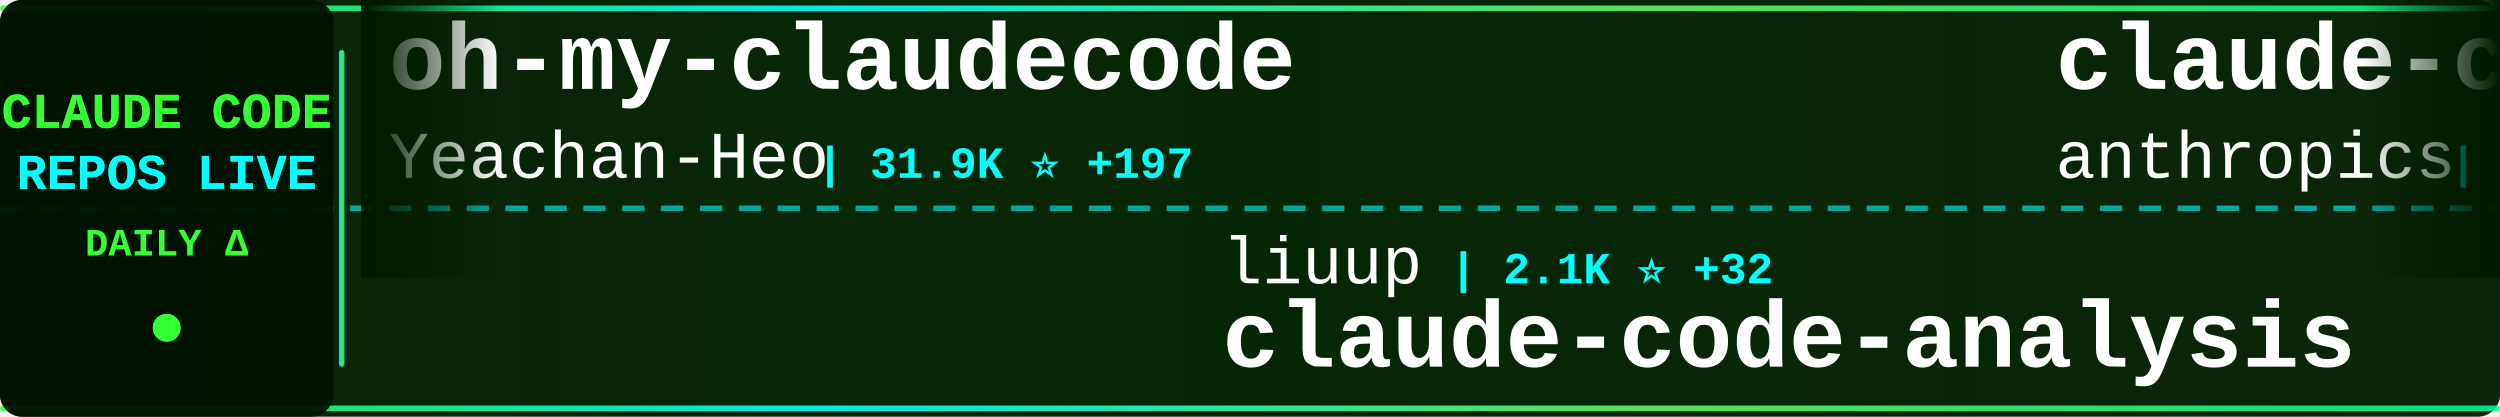
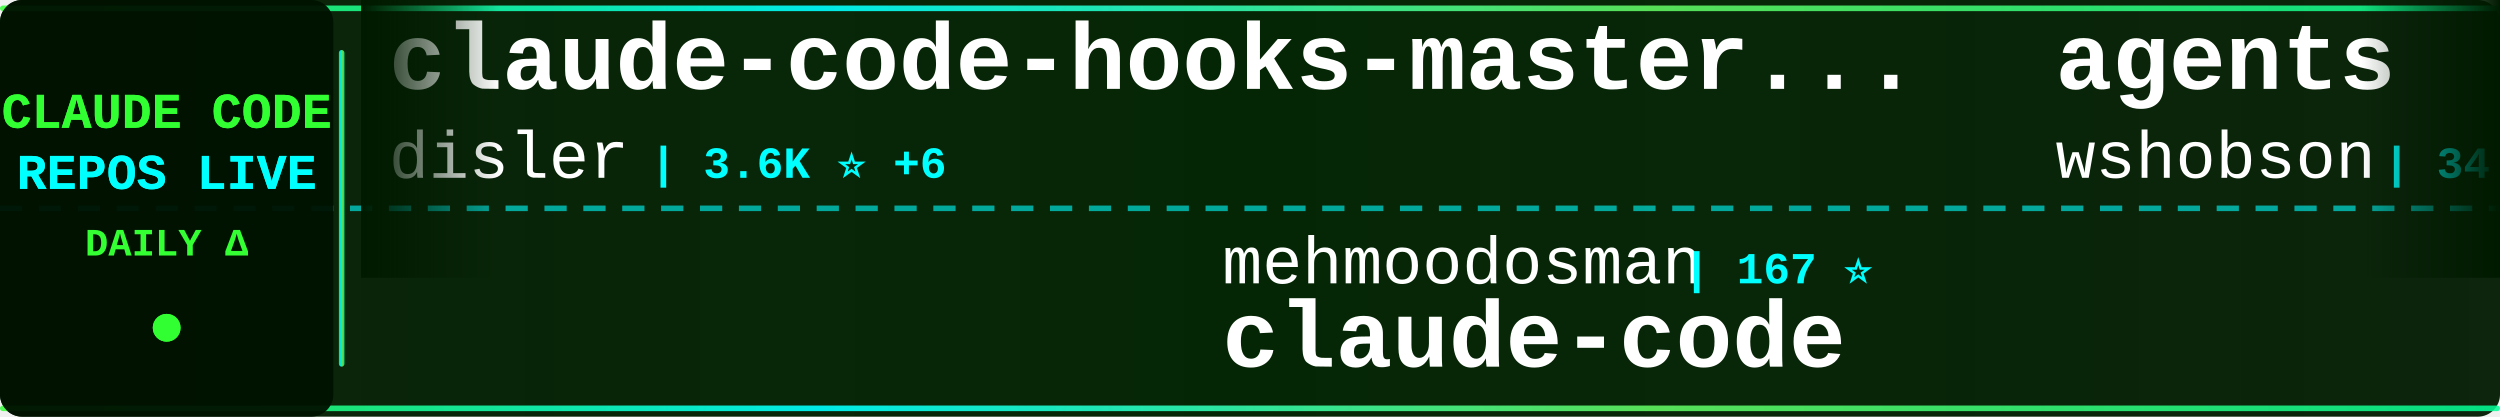
<svg xmlns="http://www.w3.org/2000/svg" width="900" height="150">
  <defs>
    <linearGradient id="tickerBg" x1="0%" y1="0%" x2="100%" y2="0%">
      <stop offset="0%" style="stop-color:#001a00;stop-opacity:0.95" />
      <stop offset="50%" style="stop-color:#002200;stop-opacity:0.98" />
      <stop offset="100%" style="stop-color:#001a00;stop-opacity:0.95" />
    </linearGradient>
    <linearGradient id="borderGrad" x1="0%" y1="0%" x2="100%" y2="0%">
      <stop offset="0%" style="stop-color:#33ff33;stop-opacity:0.85">
        <animate attributeName="stop-opacity" values="0.85;1;0.85" dur="2s" repeatCount="indefinite" />
      </stop>
      <stop offset="33%" style="stop-color:#00ffff;stop-opacity:0.9">
        <animate attributeName="stop-opacity" values="0.9;1;0.9" dur="2.2s" repeatCount="indefinite" />
      </stop>
      <stop offset="66%" style="stop-color:#66ff66;stop-opacity:0.85">
        <animate attributeName="stop-opacity" values="0.85;1;0.85" dur="1.8s" repeatCount="indefinite" />
      </stop>
      <stop offset="100%" style="stop-color:#00ff99;stop-opacity:0.85">
        <animate attributeName="stop-opacity" values="0.85;1;0.85" dur="2s" repeatCount="indefinite" />
      </stop>
    </linearGradient>
    <filter id="textGlow">
      <feGaussianBlur stdDeviation="0.1" result="coloredBlur" />
      <feMerge>
        <feMergeNode in="coloredBlur" />
        <feMergeNode in="SourceGraphic" />
      </feMerge>
    </filter>
    <filter id="metricGlow">
      <feGaussianBlur stdDeviation="0.2" result="coloredBlur" />
      <feMerge>
        <feMergeNode in="coloredBlur" />
        <feMergeNode in="SourceGraphic" />
      </feMerge>
    </filter>
    <linearGradient id="leftFade" x1="0%" y1="0%" x2="100%" y2="0%">
      <stop offset="0%" style="stop-color:#001a00;stop-opacity:1" />
      <stop offset="100%" style="stop-color:#001a00;stop-opacity:0" />
    </linearGradient>
    <linearGradient id="rightFade" x1="0%" y1="0%" x2="100%" y2="0%">
      <stop offset="0%" style="stop-color:#001a00;stop-opacity:0" />
      <stop offset="100%" style="stop-color:#001a00;stop-opacity:1" />
    </linearGradient>
  </defs>
  <rect width="900" height="150" fill="url(#tickerBg)" rx="8" />
  <rect x="0" y="2" width="900" height="2" fill="url(#borderGrad)" rx="1" />
  <rect x="0" y="146" width="900" height="2" fill="url(#borderGrad)" rx="1" />
  <line x1="0" y1="75" x2="900" y2="75" stroke="#00ffff" stroke-width="2" stroke-dasharray="8 6" opacity="0.6" />
  <rect x="0" y="0" width="120" height="150" fill="#001100" opacity="0.95" rx="8" />
  <text x="60" y="46" font-family="'Courier New', monospace" font-size="18" font-weight="bold" fill="#33ff33" text-anchor="middle" filter="url(#textGlow)">
    CLAUDE CODE
  </text>
  <text x="60" y="68" font-family="'Courier New', monospace" font-size="18" font-weight="bold" fill="#00ffff" text-anchor="middle" filter="url(#textGlow)">
    REPOS LIVE
  </text>
  <text x="60" y="92" font-family="'Courier New', monospace" font-size="14" font-weight="bold" fill="#33ff33" text-anchor="middle">
    DAILY Δ
  </text>
  <circle cx="60" cy="118" r="5" fill="#33ff33" filter="url(#metricGlow)">
    <animate attributeName="r" values="4;6;4" dur="1.5s" repeatCount="indefinite" />
    <animate attributeName="opacity" values="0.6;1;0.6" dur="1.5s" repeatCount="indefinite" />
  </circle>
  <rect x="122" y="18" width="2" height="114" fill="url(#borderGrad)" rx="1" />
  <clipPath id="tickerClip">
    <rect x="130" y="0" width="770" height="150" />
  </clipPath>
  <g clip-path="url(#tickerClip)">
    <g id="tickerItems">
      <animateTransform attributeName="transform" attributeType="XML" type="translate" from="0 0" to="-3000 0" dur="54s" repeatCount="indefinite" />
      <g transform="translate(0, 0)">
-         <text x="140" y="32" font-family="'Courier New', monospace" font-size="34" font-weight="bold" fill="#ffffff">oh-my-claudecode</text>
-         <text x="140" y="64" font-family="'Courier New', monospace" font-size="24" font-weight="normal" fill="#ffffff" opacity="1.0">Yeachan-Heo</text>
-         <text x="294" y="64" font-family="'Courier New', monospace" font-size="16" font-weight="bold" fill="#00ffff"> | 31.9K ⭐ +197</text>
+         <text x="140" y="32" font-family="'Courier New', monospace" font-size="34" font-weight="bold" fill="#ffffff">claude-code-hooks-master...</text>
+         <text x="140" y="64" font-family="'Courier New', monospace" font-size="24" font-weight="normal" fill="#ffffff" opacity="1.0">disler</text>
+         <text x="234" y="64" font-family="'Courier New', monospace" font-size="16" font-weight="bold" fill="#00ffff"> | 3.6K ⭐ +6</text>
      </g>
      <g transform="translate(300, 0)">
-         <text x="140" y="102" font-family="'Courier New', monospace" font-size="24" font-weight="normal" fill="#ffffff" opacity="1.0">liuup</text>
-         <text x="222" y="102" font-family="'Courier New', monospace" font-size="16" font-weight="bold" fill="#00ffff"> | 2.1K ⭐ +32</text>
-         <text x="140" y="132" font-family="'Courier New', monospace" font-size="34" font-weight="bold" fill="#ffffff">claude-code-analysis</text>
+         <text x="140" y="102" font-family="'Courier New', monospace" font-size="24" font-weight="normal" fill="#ffffff" opacity="1.0">mehmoodosman</text>
+         <text x="306" y="102" font-family="'Courier New', monospace" font-size="16" font-weight="bold" fill="#00ffff"> | 167 ⭐</text>
+         <text x="140" y="132" font-family="'Courier New', monospace" font-size="34" font-weight="bold" fill="#ffffff">claude-code</text>
      </g>
      <g transform="translate(600, 0)">
-         <text x="140" y="32" font-family="'Courier New', monospace" font-size="34" font-weight="bold" fill="#ffffff">claude-code-action</text>
-         <text x="140" y="64" font-family="'Courier New', monospace" font-size="24" font-weight="normal" fill="#ffffff" opacity="1.0">anthropics</text>
-         <text x="282" y="64" font-family="'Courier New', monospace" font-size="16" font-weight="bold" fill="#00ffff"> | 7.3K ⭐ +17</text>
+         <text x="140" y="32" font-family="'Courier New', monospace" font-size="34" font-weight="bold" fill="#ffffff">agents</text>
+         <text x="140" y="64" font-family="'Courier New', monospace" font-size="24" font-weight="normal" fill="#ffffff" opacity="1.0">wshobson</text>
+         <text x="258" y="64" font-family="'Courier New', monospace" font-size="16" font-weight="bold" fill="#00ffff"> | 34.5K ⭐ +57</text>
      </g>
      <g transform="translate(900, 0)">
-         <text x="140" y="102" font-family="'Courier New', monospace" font-size="24" font-weight="normal" fill="#ffffff" opacity="1.0">diet103</text>
-         <text x="246" y="102" font-family="'Courier New', monospace" font-size="16" font-weight="bold" fill="#00ffff"> | 9.6K ⭐ +3</text>
-         <text x="140" y="132" font-family="'Courier New', monospace" font-size="34" font-weight="bold" fill="#ffffff">claude-code-infrastructu...</text>
+         <text x="140" y="102" font-family="'Courier New', monospace" font-size="24" font-weight="normal" fill="#ffffff" opacity="1.0">xorespesp</text>
+         <text x="270" y="102" font-family="'Courier New', monospace" font-size="16" font-weight="bold" fill="#00ffff"> | 221 ⭐</text>
+         <text x="140" y="132" font-family="'Courier New', monospace" font-size="34" font-weight="bold" fill="#ffffff">claude-code</text>
      </g>
      <g transform="translate(1200, 0)">
-         <text x="140" y="32" font-family="'Courier New', monospace" font-size="34" font-weight="bold" fill="#ffffff">claude-code-local</text>
-         <text x="140" y="64" font-family="'Courier New', monospace" font-size="24" font-weight="normal" fill="#ffffff" opacity="1.0">nicedreamzapp</text>
-         <text x="318" y="64" font-family="'Courier New', monospace" font-size="16" font-weight="bold" fill="#00ffff"> | 2.3K ⭐ +29</text>
+         <text x="140" y="32" font-family="'Courier New', monospace" font-size="34" font-weight="bold" fill="#ffffff">claude-code-rust</text>
+         <text x="140" y="64" font-family="'Courier New', monospace" font-size="24" font-weight="normal" fill="#ffffff" opacity="1.0">lorryjovens-hub</text>
+         <text x="342" y="64" font-family="'Courier New', monospace" font-size="16" font-weight="bold" fill="#00ffff"> | 1.5K ⭐ +5</text>
      </g>
      <g transform="translate(1500, 0)">
-         <text x="140" y="102" font-family="'Courier New', monospace" font-size="24" font-weight="normal" fill="#ffffff" opacity="1.0">VoltAgent</text>
-         <text x="270" y="102" font-family="'Courier New', monospace" font-size="16" font-weight="bold" fill="#00ffff"> | 18.7K ⭐ +101</text>
-         <text x="140" y="132" font-family="'Courier New', monospace" font-size="34" font-weight="bold" fill="#ffffff">awesome-claude-code-suba...</text>
+         <text x="140" y="102" font-family="'Courier New', monospace" font-size="24" font-weight="normal" fill="#ffffff" opacity="1.0">kodu-ai</text>
+         <text x="246" y="102" font-family="'Courier New', monospace" font-size="16" font-weight="bold" fill="#00ffff"> | 5.3K ⭐</text>
+         <text x="140" y="132" font-family="'Courier New', monospace" font-size="34" font-weight="bold" fill="#ffffff">claude-coder</text>
      </g>
      <g transform="translate(1800, 0)">
-         <text x="140" y="32" font-family="'Courier New', monospace" font-size="34" font-weight="bold" fill="#ffffff">claude-code-sourcemap</text>
-         <text x="140" y="64" font-family="'Courier New', monospace" font-size="24" font-weight="normal" fill="#ffffff" opacity="1.0">Hyper66666</text>
-         <text x="282" y="64" font-family="'Courier New', monospace" font-size="16" font-weight="bold" fill="#00ffff"> | 212 ⭐</text>
+         <text x="140" y="32" font-family="'Courier New', monospace" font-size="34" font-weight="bold" fill="#ffffff">claude-code-pm-course</text>
+         <text x="140" y="64" font-family="'Courier New', monospace" font-size="24" font-weight="normal" fill="#ffffff" opacity="1.0">carlvellotti</text>
+         <text x="306" y="64" font-family="'Courier New', monospace" font-size="16" font-weight="bold" fill="#00ffff"> | 1.9K ⭐ +6</text>
      </g>
      <g transform="translate(2100, 0)">
-         <text x="140" y="102" font-family="'Courier New', monospace" font-size="24" font-weight="normal" fill="#ffffff" opacity="1.0">https-deeplearning-ai</text>
-         <text x="414" y="102" font-family="'Courier New', monospace" font-size="16" font-weight="bold" fill="#00ffff"> | 498 ⭐ +1</text>
-         <text x="140" y="132" font-family="'Courier New', monospace" font-size="34" font-weight="bold" fill="#ffffff">sc-claude-code-files</text>
+         <text x="140" y="102" font-family="'Courier New', monospace" font-size="24" font-weight="normal" fill="#ffffff" opacity="1.0">repowise-dev</text>
+         <text x="306" y="102" font-family="'Courier New', monospace" font-size="16" font-weight="bold" fill="#00ffff"> | 980 ⭐ +6</text>
+         <text x="140" y="132" font-family="'Courier New', monospace" font-size="34" font-weight="bold" fill="#ffffff">claude-code-prompts</text>
      </g>
      <g transform="translate(2400, 0)">
-         <text x="140" y="32" font-family="'Courier New', monospace" font-size="34" font-weight="bold" fill="#ffffff">learn-claude-code</text>
-         <text x="140" y="64" font-family="'Courier New', monospace" font-size="24" font-weight="normal" fill="#ffffff" opacity="1.0">shareAI-lab</text>
-         <text x="294" y="64" font-family="'Courier New', monospace" font-size="16" font-weight="bold" fill="#00ffff"> | 57.3K ⭐ +242</text>
+         <text x="140" y="32" font-family="'Courier New', monospace" font-size="34" font-weight="bold" fill="#ffffff">awesome-claude-code-tool...</text>
+         <text x="140" y="64" font-family="'Courier New', monospace" font-size="24" font-weight="normal" fill="#ffffff" opacity="1.0">rohitg00</text>
+         <text x="258" y="64" font-family="'Courier New', monospace" font-size="16" font-weight="bold" fill="#00ffff"> | 1.5K ⭐ +16</text>
      </g>
      <g transform="translate(2700, 0)">
-         <text x="140" y="102" font-family="'Courier New', monospace" font-size="24" font-weight="normal" fill="#ffffff" opacity="1.0">andrew-kramer-inno</text>
-         <text x="378" y="102" font-family="'Courier New', monospace" font-size="16" font-weight="bold" fill="#00ffff"> | 581 ⭐</text>
-         <text x="140" y="132" font-family="'Courier New', monospace" font-size="34" font-weight="bold" fill="#ffffff">claude-code-source-build</text>
+         <text x="140" y="102" font-family="'Courier New', monospace" font-size="24" font-weight="normal" fill="#ffffff" opacity="1.0">anthropics</text>
+         <text x="282" y="102" font-family="'Courier New', monospace" font-size="16" font-weight="bold" fill="#00ffff"> | 802 ⭐</text>
+         <text x="140" y="132" font-family="'Courier New', monospace" font-size="34" font-weight="bold" fill="#ffffff">claude-code-base-action</text>
      </g>
      <g transform="translate(3000, 0)">
-         <text x="140" y="32" font-family="'Courier New', monospace" font-size="34" font-weight="bold" fill="#ffffff">oh-my-claudecode</text>
-         <text x="140" y="64" font-family="'Courier New', monospace" font-size="24" font-weight="normal" fill="#ffffff" opacity="1.0">Yeachan-Heo</text>
-         <text x="294" y="64" font-family="'Courier New', monospace" font-size="16" font-weight="bold" fill="#00ffff"> | 31.9K ⭐ +197</text>
+         <text x="140" y="32" font-family="'Courier New', monospace" font-size="34" font-weight="bold" fill="#ffffff">claude-code-hooks-master...</text>
+         <text x="140" y="64" font-family="'Courier New', monospace" font-size="24" font-weight="normal" fill="#ffffff" opacity="1.0">disler</text>
+         <text x="234" y="64" font-family="'Courier New', monospace" font-size="16" font-weight="bold" fill="#00ffff"> | 3.6K ⭐ +6</text>
      </g>
      <g transform="translate(3300, 0)">
-         <text x="140" y="102" font-family="'Courier New', monospace" font-size="24" font-weight="normal" fill="#ffffff" opacity="1.0">liuup</text>
-         <text x="222" y="102" font-family="'Courier New', monospace" font-size="16" font-weight="bold" fill="#00ffff"> | 2.1K ⭐ +32</text>
-         <text x="140" y="132" font-family="'Courier New', monospace" font-size="34" font-weight="bold" fill="#ffffff">claude-code-analysis</text>
+         <text x="140" y="102" font-family="'Courier New', monospace" font-size="24" font-weight="normal" fill="#ffffff" opacity="1.0">mehmoodosman</text>
+         <text x="306" y="102" font-family="'Courier New', monospace" font-size="16" font-weight="bold" fill="#00ffff"> | 167 ⭐</text>
+         <text x="140" y="132" font-family="'Courier New', monospace" font-size="34" font-weight="bold" fill="#ffffff">claude-code</text>
      </g>
      <g transform="translate(3600, 0)">
-         <text x="140" y="32" font-family="'Courier New', monospace" font-size="34" font-weight="bold" fill="#ffffff">claude-code-action</text>
-         <text x="140" y="64" font-family="'Courier New', monospace" font-size="24" font-weight="normal" fill="#ffffff" opacity="1.0">anthropics</text>
-         <text x="282" y="64" font-family="'Courier New', monospace" font-size="16" font-weight="bold" fill="#00ffff"> | 7.3K ⭐ +17</text>
+         <text x="140" y="32" font-family="'Courier New', monospace" font-size="34" font-weight="bold" fill="#ffffff">agents</text>
+         <text x="140" y="64" font-family="'Courier New', monospace" font-size="24" font-weight="normal" fill="#ffffff" opacity="1.0">wshobson</text>
+         <text x="258" y="64" font-family="'Courier New', monospace" font-size="16" font-weight="bold" fill="#00ffff"> | 34.5K ⭐ +57</text>
      </g>
      <g transform="translate(3900, 0)">
-         <text x="140" y="102" font-family="'Courier New', monospace" font-size="24" font-weight="normal" fill="#ffffff" opacity="1.0">diet103</text>
-         <text x="246" y="102" font-family="'Courier New', monospace" font-size="16" font-weight="bold" fill="#00ffff"> | 9.6K ⭐ +3</text>
-         <text x="140" y="132" font-family="'Courier New', monospace" font-size="34" font-weight="bold" fill="#ffffff">claude-code-infrastructu...</text>
+         <text x="140" y="102" font-family="'Courier New', monospace" font-size="24" font-weight="normal" fill="#ffffff" opacity="1.0">xorespesp</text>
+         <text x="270" y="102" font-family="'Courier New', monospace" font-size="16" font-weight="bold" fill="#00ffff"> | 221 ⭐</text>
+         <text x="140" y="132" font-family="'Courier New', monospace" font-size="34" font-weight="bold" fill="#ffffff">claude-code</text>
      </g>
    </g>
  </g>
  <rect x="130" y="0" width="50" height="100" fill="url(#leftFade)" />
  <rect x="850" y="0" width="50" height="100" fill="url(#rightFade)" />
</svg>
